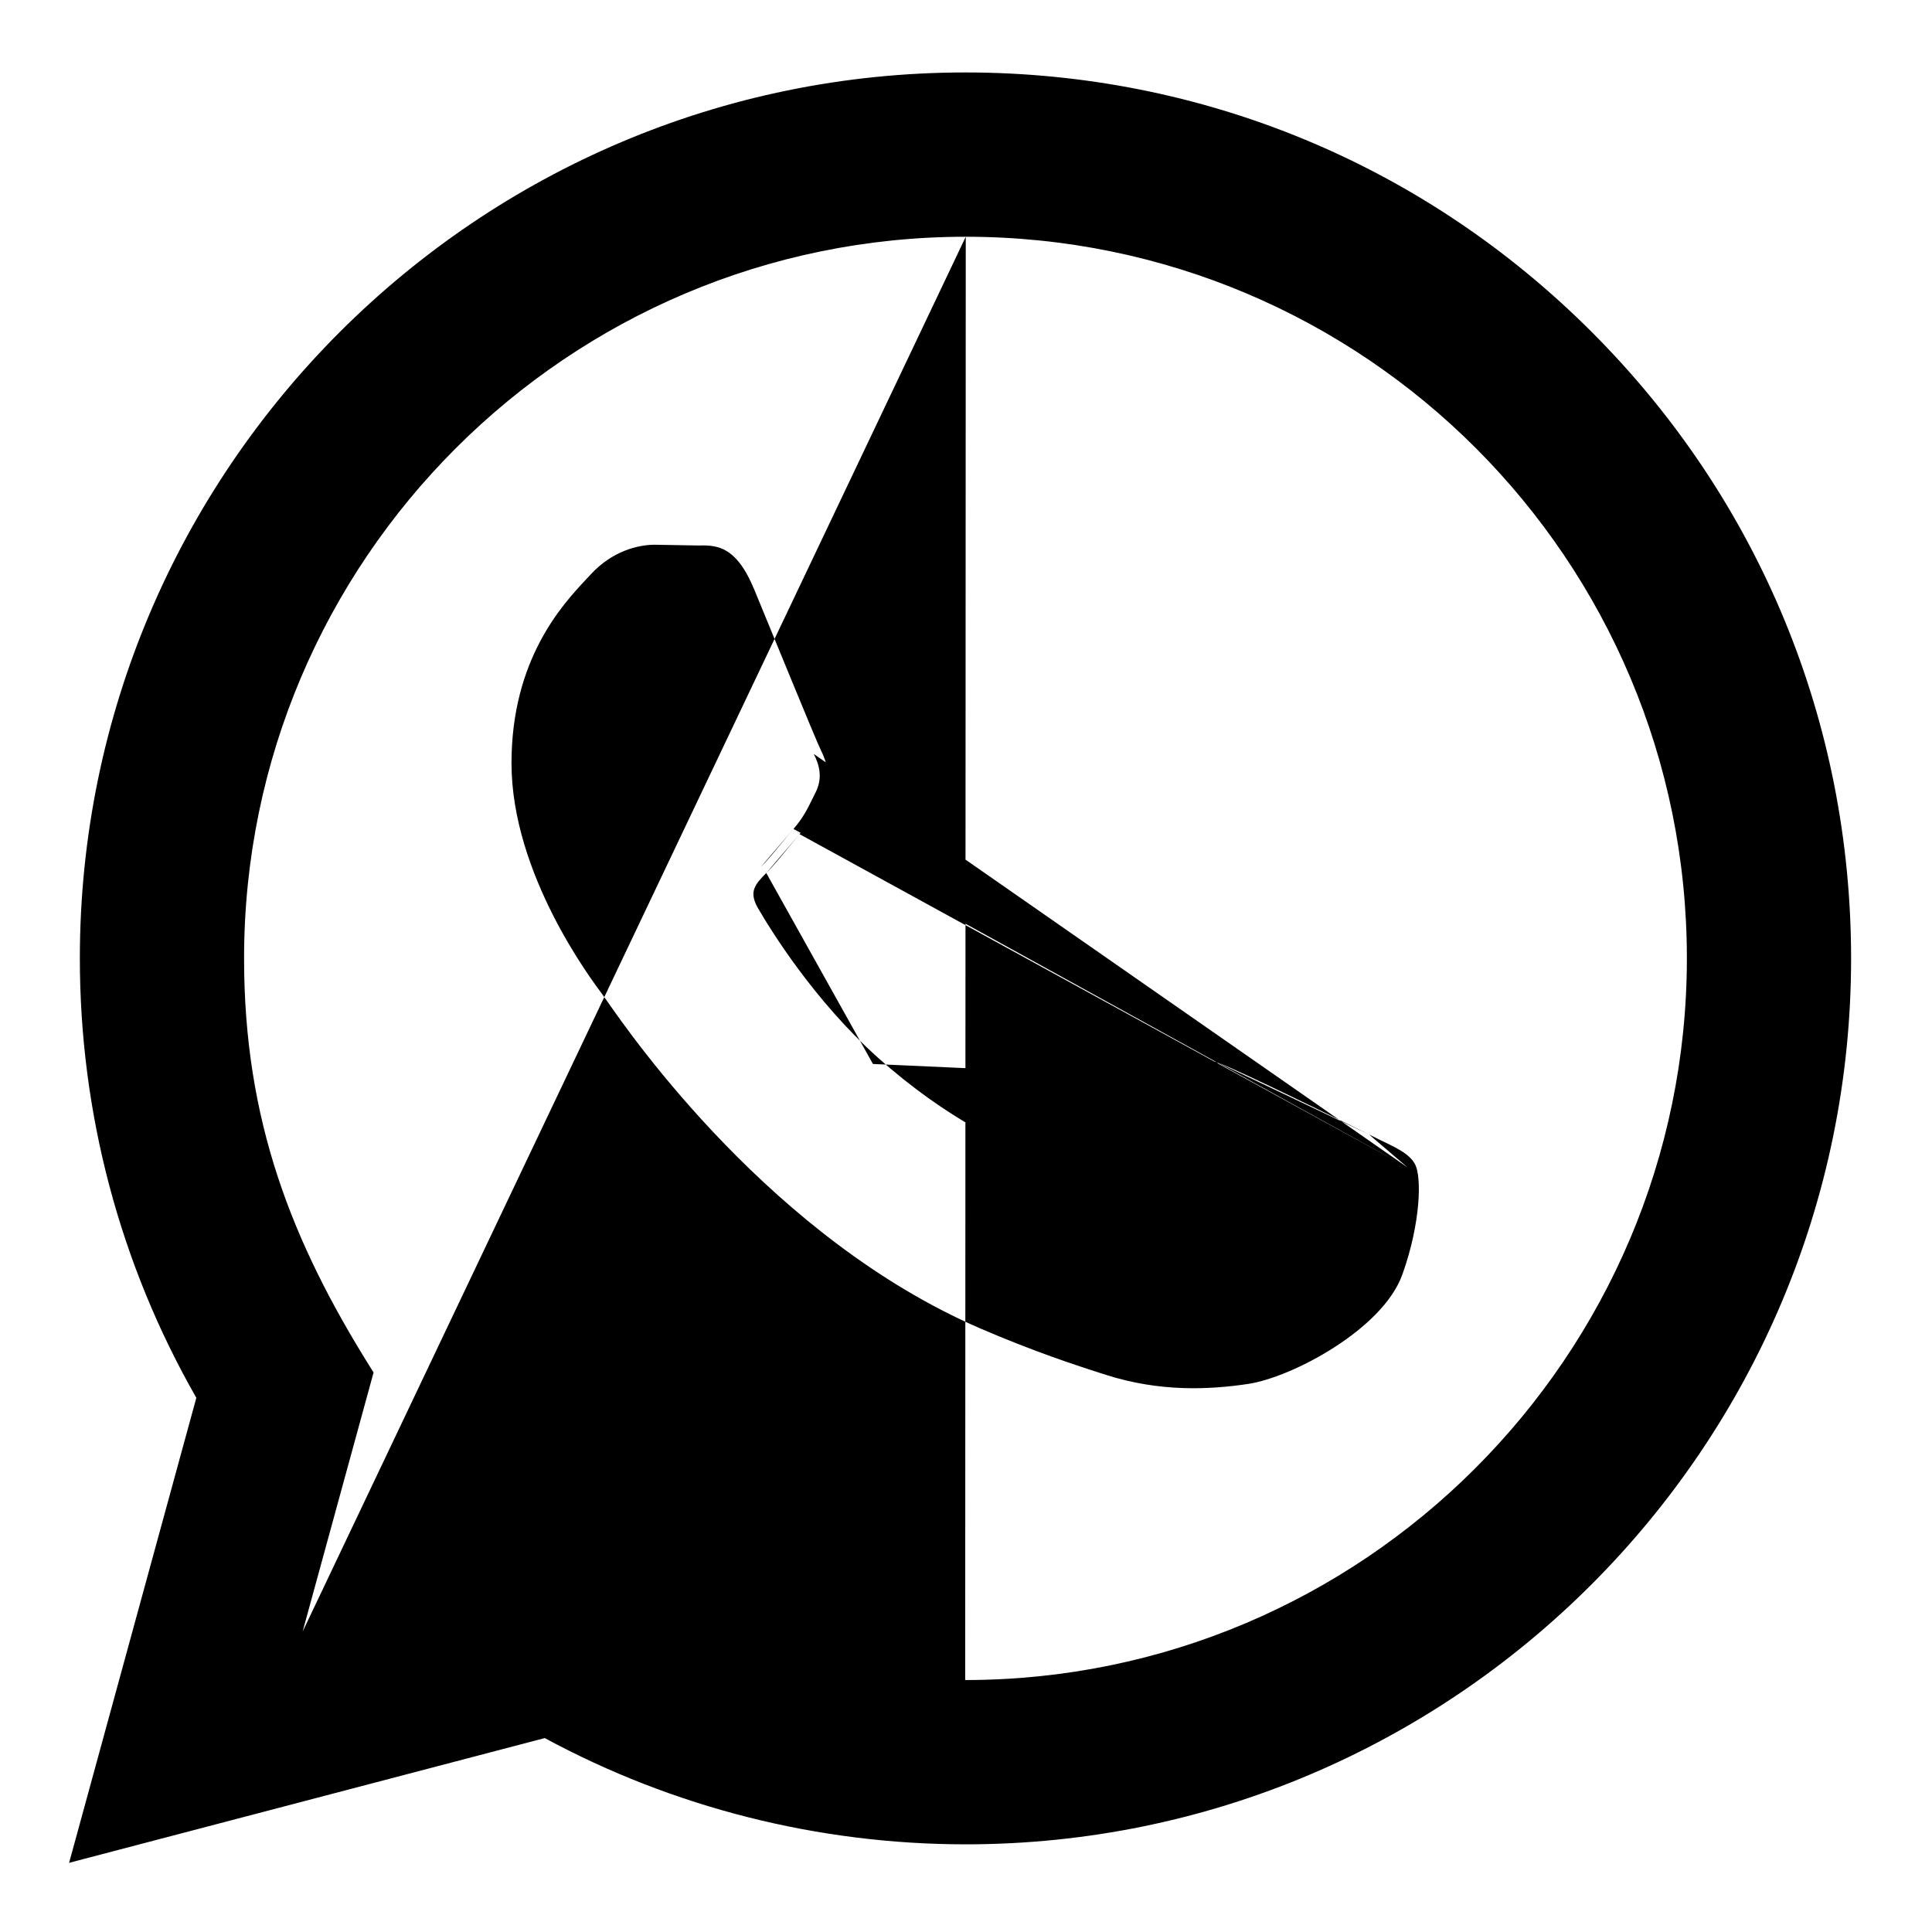
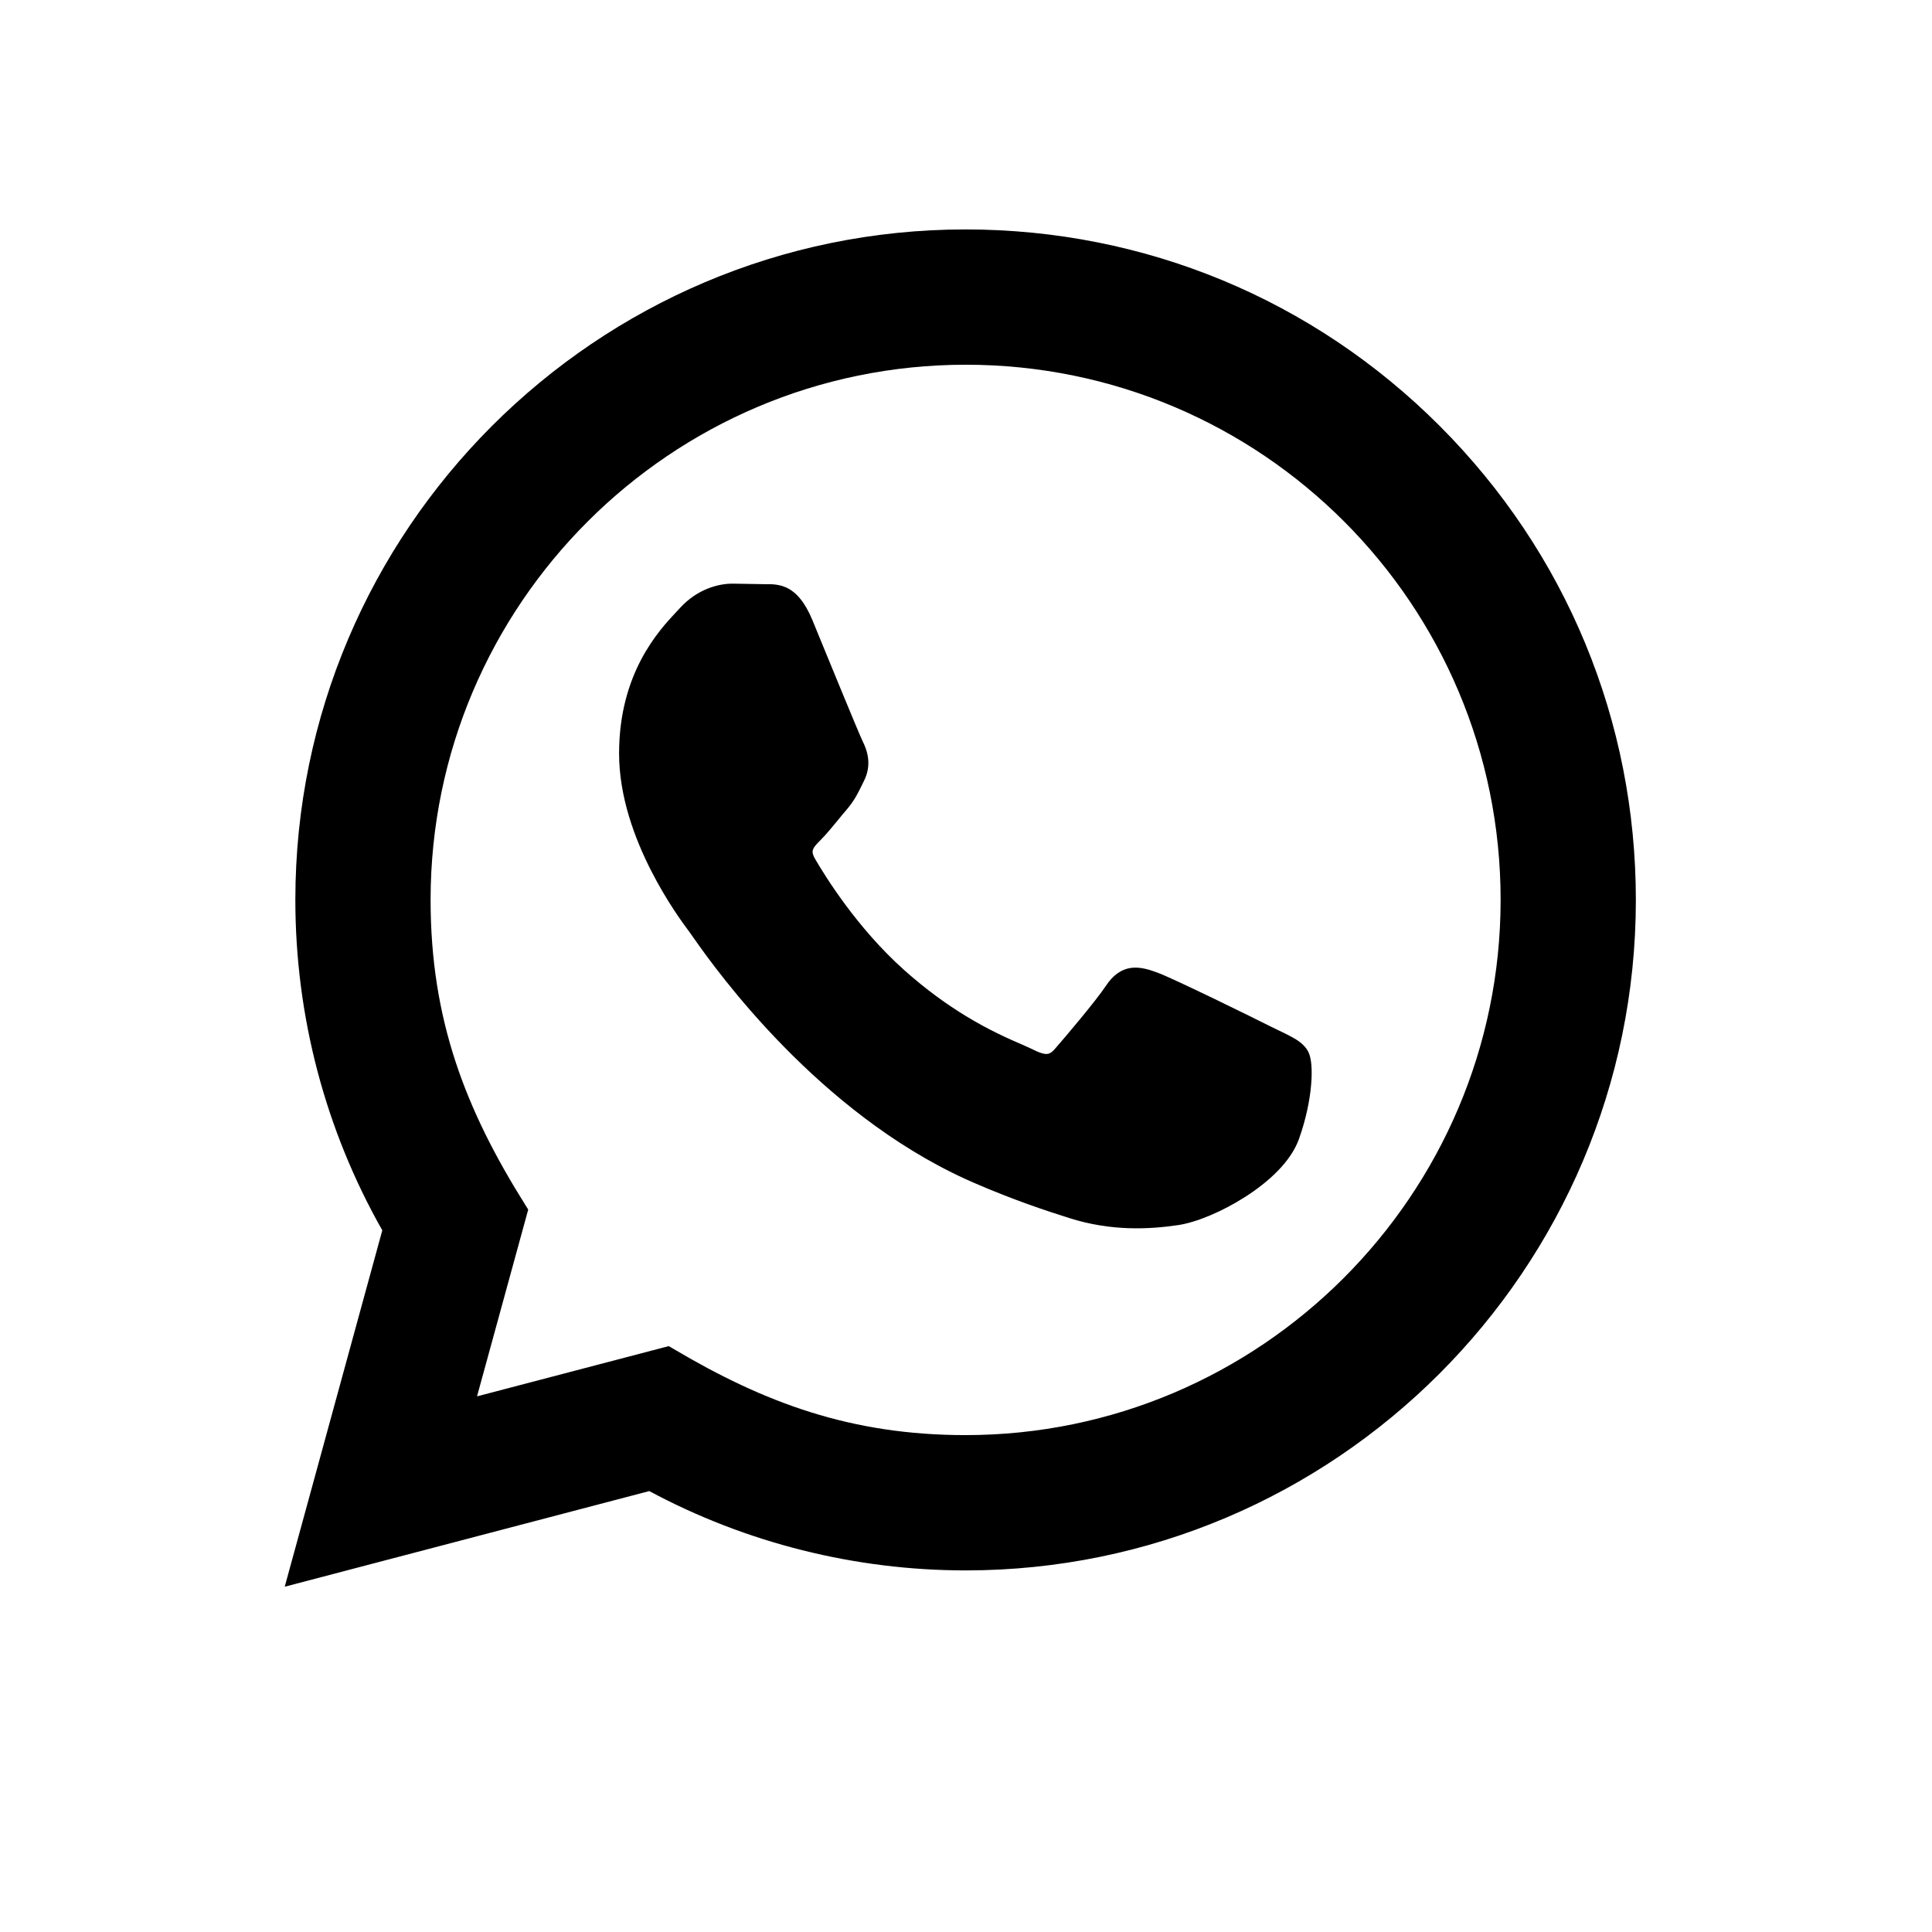
- <svg xmlns="http://www.w3.org/2000/svg" width="24" height="24" viewBox="0 0 24 24">
-   <path d="M7.062 19.403L7.098 19.424C8.624 20.33 10.073 20.869 11.99 20.87L7.062 19.403ZM7.062 19.403L7.022 19.413M7.062 19.403L7.022 19.413M7.022 19.413L3.759 20.269M7.022 19.413L3.759 20.269M3.759 20.269L4.629 17.092L4.641 17.049L4.617 17.012C3.621 15.426 3.031 13.917 3.032 11.901C3.034 6.96 7.055 2.941 11.997 2.941L3.759 20.269ZM14.405 13.378L14.405 13.378C14.507 13.226 14.621 13.145 14.758 13.13C14.884 13.115 15.014 13.159 15.135 13.203M14.405 13.378L16.963 14.184M14.405 13.378C14.227 13.644 13.71 14.253 13.55 14.436C13.48 14.515 13.421 14.548 13.361 14.556C13.296 14.563 13.209 14.545 13.08 14.48C13.033 14.456 12.969 14.429 12.892 14.395C12.505 14.227 11.766 13.906 10.911 13.143L10.844 13.217M14.405 13.378L10.844 13.217M15.135 13.203L15.101 13.297L15.135 13.203C15.135 13.203 15.135 13.203 15.135 13.203ZM15.135 13.203C15.267 13.251 15.67 13.441 16.067 13.633C16.468 13.826 16.871 14.026 17.008 14.094M17.008 14.094C17.008 14.094 17.008 14.094 17.008 14.094L16.963 14.184M17.008 14.094C17.058 14.119 17.106 14.143 17.152 14.165C17.226 14.201 17.294 14.233 17.349 14.263C17.439 14.313 17.523 14.369 17.571 14.45L17.485 14.502M17.008 14.094L16.963 14.184M16.963 14.184L17.485 14.502M17.485 14.502L17.571 14.45C17.601 14.5 17.615 14.576 17.621 14.655C17.628 14.738 17.627 14.843 17.617 14.962C17.596 15.201 17.538 15.505 17.421 15.831L17.421 15.831C17.296 16.182 16.943 16.501 16.572 16.739C16.2 16.978 15.783 17.15 15.503 17.192L15.503 17.192C15.025 17.263 14.414 17.294 13.742 17.08L13.742 17.08C13.345 16.954 12.834 16.785 12.179 16.503L12.179 16.503C9.6 15.389 7.859 12.892 7.534 12.425C7.511 12.392 7.495 12.37 7.486 12.358L7.486 12.358L7.483 12.353C7.409 12.254 7.131 11.883 6.87 11.369C6.606 10.849 6.354 10.173 6.354 9.48C6.354 8.187 6.992 7.506 7.279 7.199C7.299 7.178 7.317 7.158 7.334 7.14C7.605 6.843 7.929 6.767 8.133 6.767H8.135V6.767L8.658 6.776L8.661 6.776L8.661 6.776C8.672 6.777 8.687 6.776 8.703 6.776C8.772 6.775 8.881 6.774 8.985 6.823C9.121 6.888 9.246 7.029 9.361 7.305L9.362 7.305C9.431 7.473 9.532 7.718 9.639 7.979C9.705 8.141 9.774 8.309 9.841 8.47C10.015 8.894 10.166 9.257 10.198 9.32L10.198 9.321C10.273 9.47 10.332 9.666 10.221 9.888L10.221 9.888C10.208 9.915 10.195 9.94 10.183 9.965C10.114 10.105 10.059 10.218 9.932 10.362M17.485 14.502L10.109 9.366C10.178 9.502 10.223 9.662 10.132 9.843C10.118 9.871 10.105 9.897 10.093 9.922C10.024 10.061 9.974 10.163 9.857 10.297M9.932 10.362C9.932 10.363 9.932 10.363 9.932 10.363L9.857 10.297M9.932 10.362C9.932 10.362 9.933 10.362 9.933 10.362L9.857 10.297M9.932 10.362C9.89 10.412 9.845 10.466 9.799 10.522C9.704 10.639 9.604 10.761 9.519 10.845M9.857 10.297C9.811 10.35 9.764 10.408 9.717 10.465C9.623 10.579 9.53 10.693 9.448 10.774M9.519 10.845L9.448 10.774M9.519 10.845C9.448 10.916 9.396 10.972 9.372 11.036C9.352 11.09 9.348 11.164 9.415 11.28L9.415 11.28C9.572 11.55 10.113 12.431 10.911 13.143L10.844 13.217M9.519 10.845C9.519 10.845 9.519 10.845 9.518 10.845L9.448 10.774M9.448 10.774L10.844 13.217M0.904 22.974L0.858 23.141L1.025 23.097L6.767 21.591C8.365 22.455 10.166 22.91 11.993 22.911H11.994C18.058 22.911 22.993 17.976 22.995 11.91C22.996 8.971 21.853 6.206 19.776 4.127L19.776 4.127C17.699 2.047 14.936 0.901 11.994 0.9H11.994C5.93 0.9 0.994 5.835 0.992 11.9C0.991 13.826 1.489 15.704 2.439 17.364L0.904 22.974ZM20.955 11.908C20.952 16.85 16.929 20.87 11.99 20.87L11.997 2.941C16.952 2.942 20.957 6.957 20.955 11.908Z" />
+ <svg xmlns="http://www.w3.org/2000/svg" width="32" height="32" viewBox="0 0 32 32">
+   <path fill-rule="evenodd" clip-rule="evenodd" d="M4.892 14.9C4.891 16.829 5.387 18.712 6.332 20.378L4.716 26.281L10.754 24.697C12.358 25.558 14.163 26.01 15.993 26.011C22.113 26.011 27.093 21.031 27.095 14.91C27.096 11.944 25.942 9.154 23.847 7.056C21.751 4.958 18.962 3.801 15.993 3.8C9.874 3.8 4.894 8.78 4.892 14.9ZM11.077 22.296L11.149 22.338C12.664 23.237 14.095 23.769 15.99 23.77C20.873 23.77 24.852 19.794 24.855 14.908C24.857 10.012 20.897 6.042 15.997 6.041C11.11 6.041 7.134 10.016 7.132 14.901C7.131 16.893 7.713 18.384 8.702 19.959L8.749 20.034L7.901 23.128L10.996 22.317L11.077 22.296Z" />
+   <path d="M18.747 16.03C18.571 16.05 18.434 16.154 18.321 16.323C18.149 16.582 17.636 17.186 17.475 17.37C17.415 17.439 17.377 17.453 17.349 17.456C17.313 17.461 17.247 17.452 17.125 17.391C17.075 17.366 17.009 17.337 16.93 17.302C16.711 17.207 16.386 17.066 15.993 16.826C15.689 16.64 15.344 16.396 14.977 16.068C14.191 15.367 13.657 14.496 13.502 14.229C13.446 14.134 13.458 14.092 13.466 14.071C13.48 14.03 13.516 13.989 13.589 13.916C13.678 13.828 13.784 13.699 13.882 13.58C13.926 13.525 13.969 13.473 14.008 13.428C14.143 13.274 14.205 13.148 14.274 13.008C14.286 12.983 14.298 12.958 14.311 12.932C14.442 12.67 14.369 12.437 14.287 12.275C14.258 12.216 14.109 11.859 13.933 11.432C13.867 11.271 13.798 11.103 13.731 10.941L13.705 10.878C13.608 10.64 13.518 10.421 13.454 10.266C13.334 9.98 13.196 9.813 13.027 9.733C12.898 9.672 12.753 9.675 12.691 9.676C12.68 9.676 12.671 9.676 12.666 9.676L12.137 9.667H12.133C11.906 9.667 11.553 9.751 11.26 10.073C11.244 10.091 11.225 10.11 11.205 10.132C10.915 10.441 10.254 11.148 10.254 12.48C10.254 13.196 10.513 13.887 10.781 14.414C11.046 14.936 11.327 15.313 11.402 15.413L11.406 15.418C11.414 15.429 11.43 15.451 11.452 15.483L11.495 15.544C11.899 16.121 13.561 18.417 15.992 19.529C16.041 19.551 16.09 19.573 16.14 19.595C16.798 19.879 17.313 20.049 17.711 20.175C18.404 20.395 19.032 20.363 19.517 20.291C19.817 20.246 20.246 20.067 20.626 19.823C21.001 19.583 21.378 19.248 21.515 18.865C21.634 18.53 21.695 18.218 21.716 17.971C21.727 17.847 21.728 17.737 21.721 17.647C21.715 17.567 21.7 17.47 21.657 17.398C21.593 17.293 21.489 17.226 21.397 17.176C21.34 17.144 21.268 17.11 21.192 17.073C21.146 17.051 21.099 17.028 21.052 17.005C20.915 16.936 20.511 16.736 20.111 16.543C19.716 16.353 19.307 16.159 19.169 16.109C19.051 16.066 18.9 16.013 18.747 16.03Z" />
</svg>
